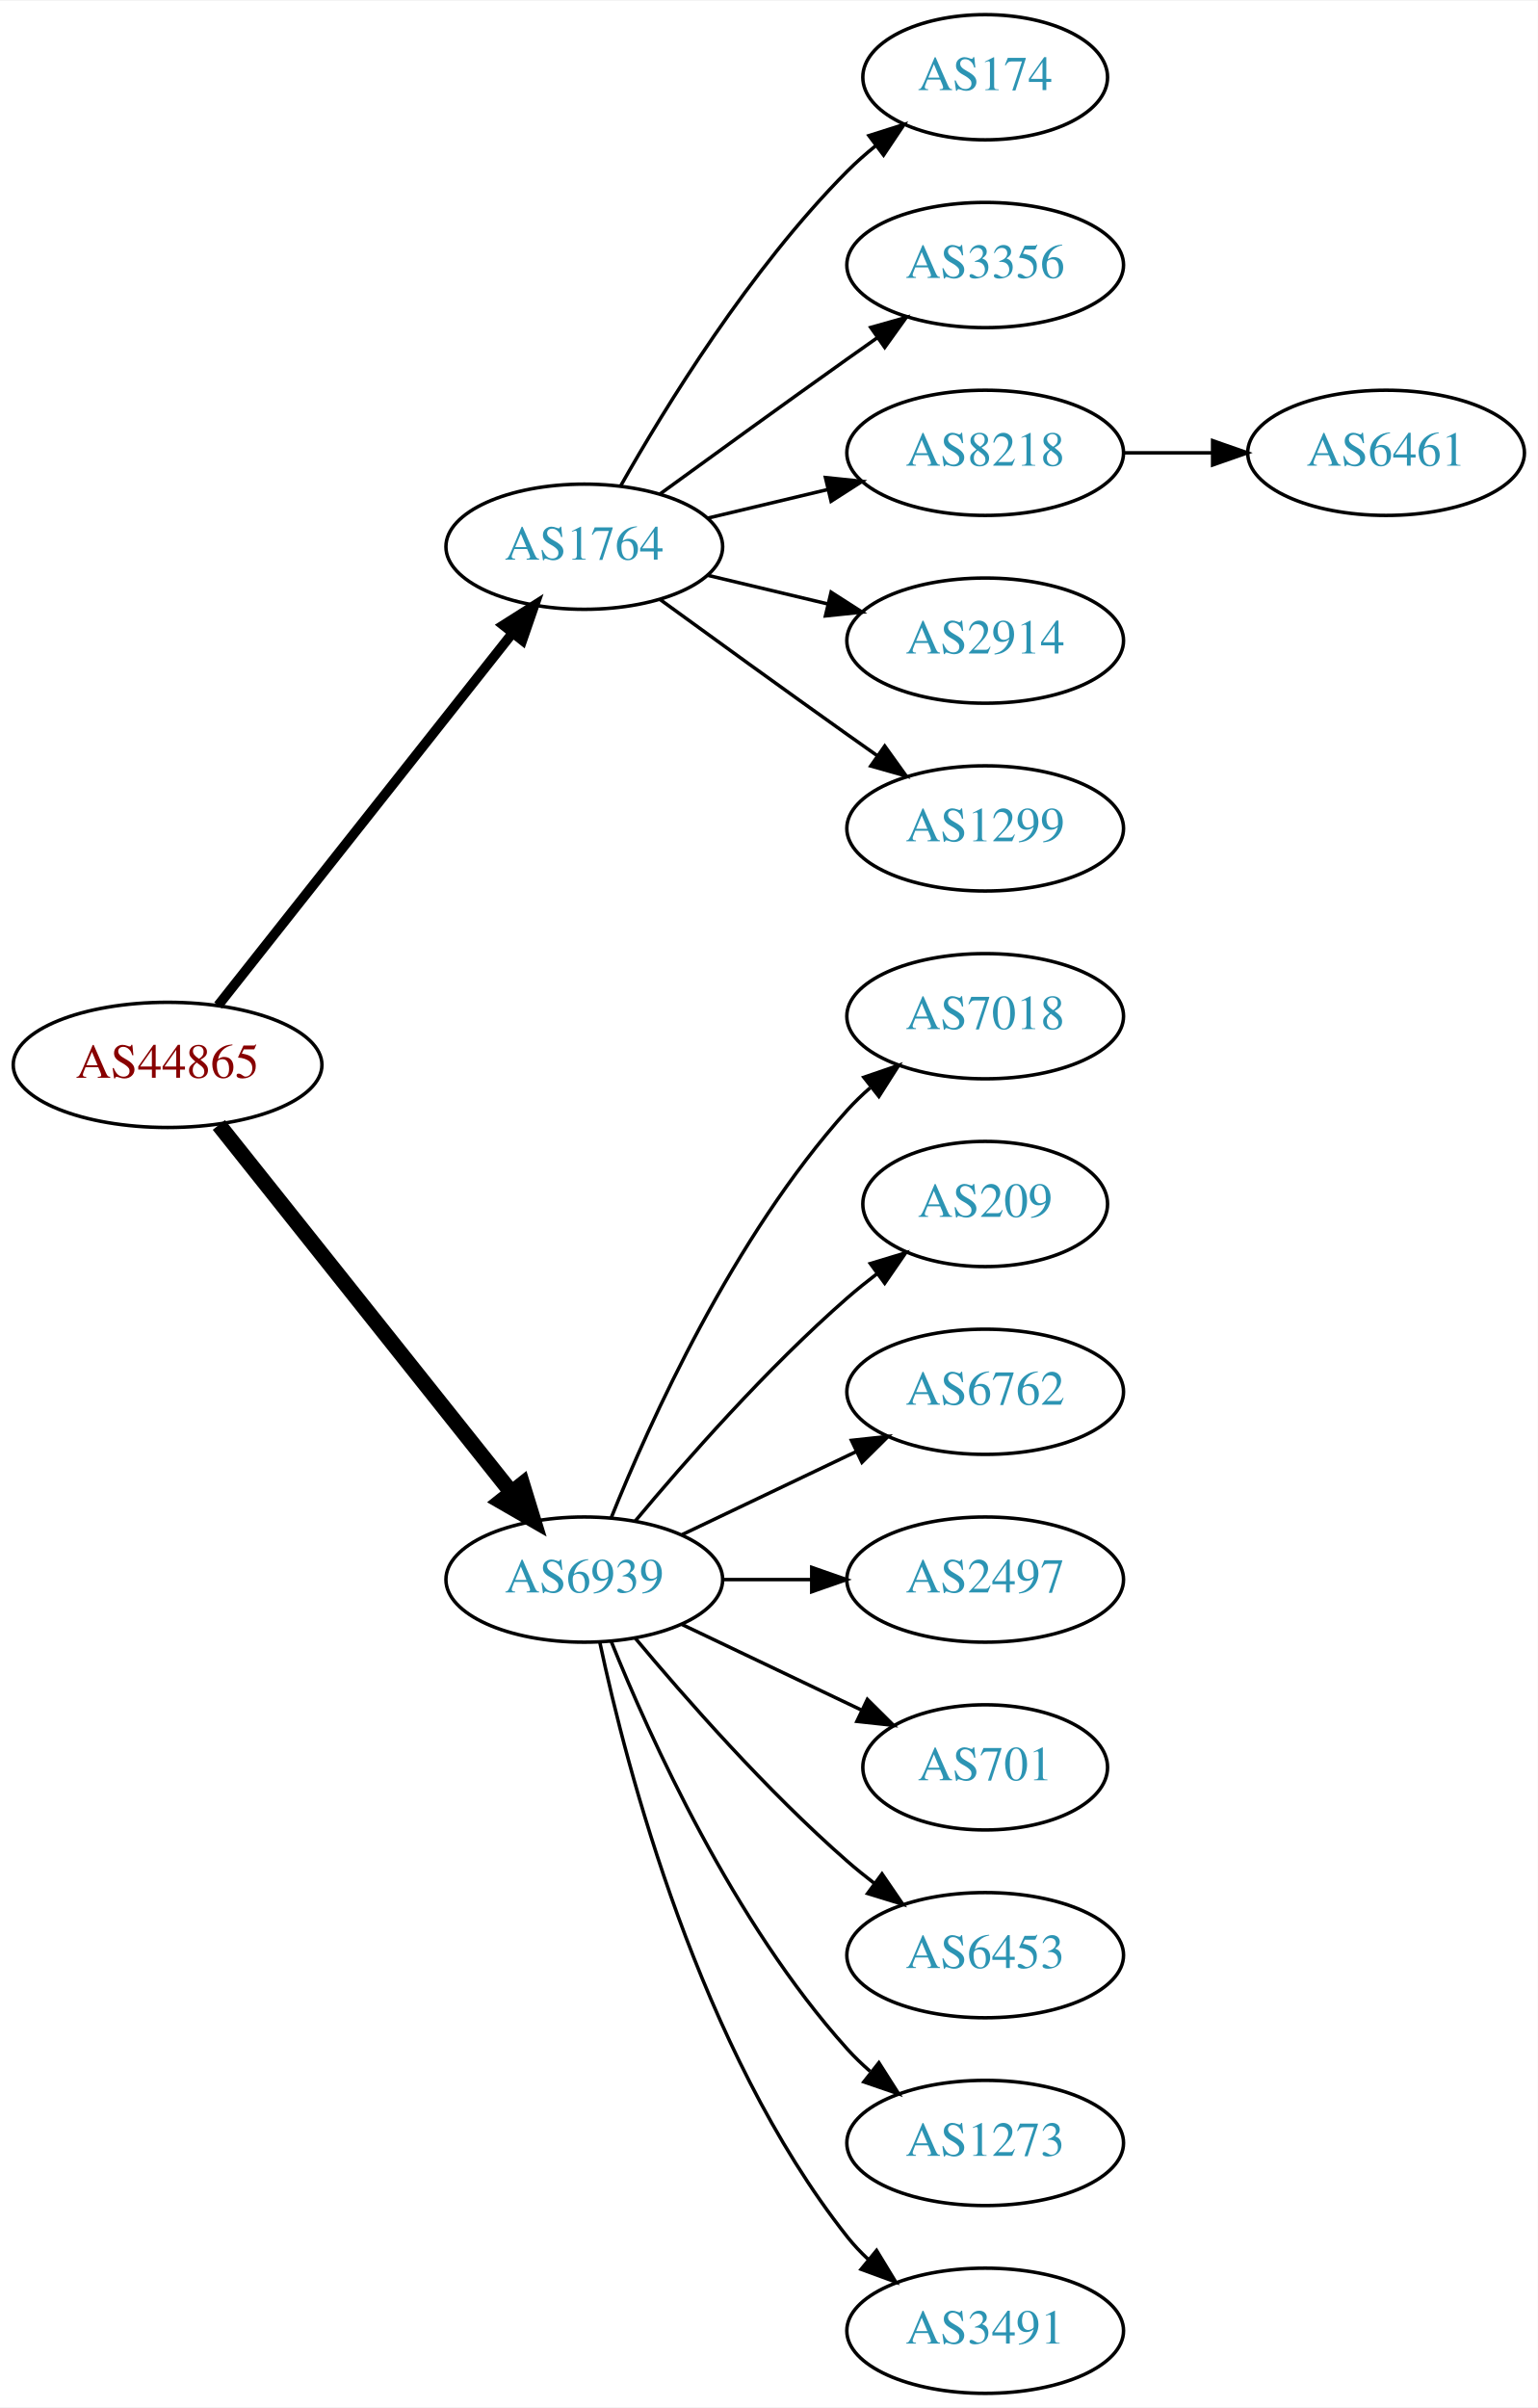
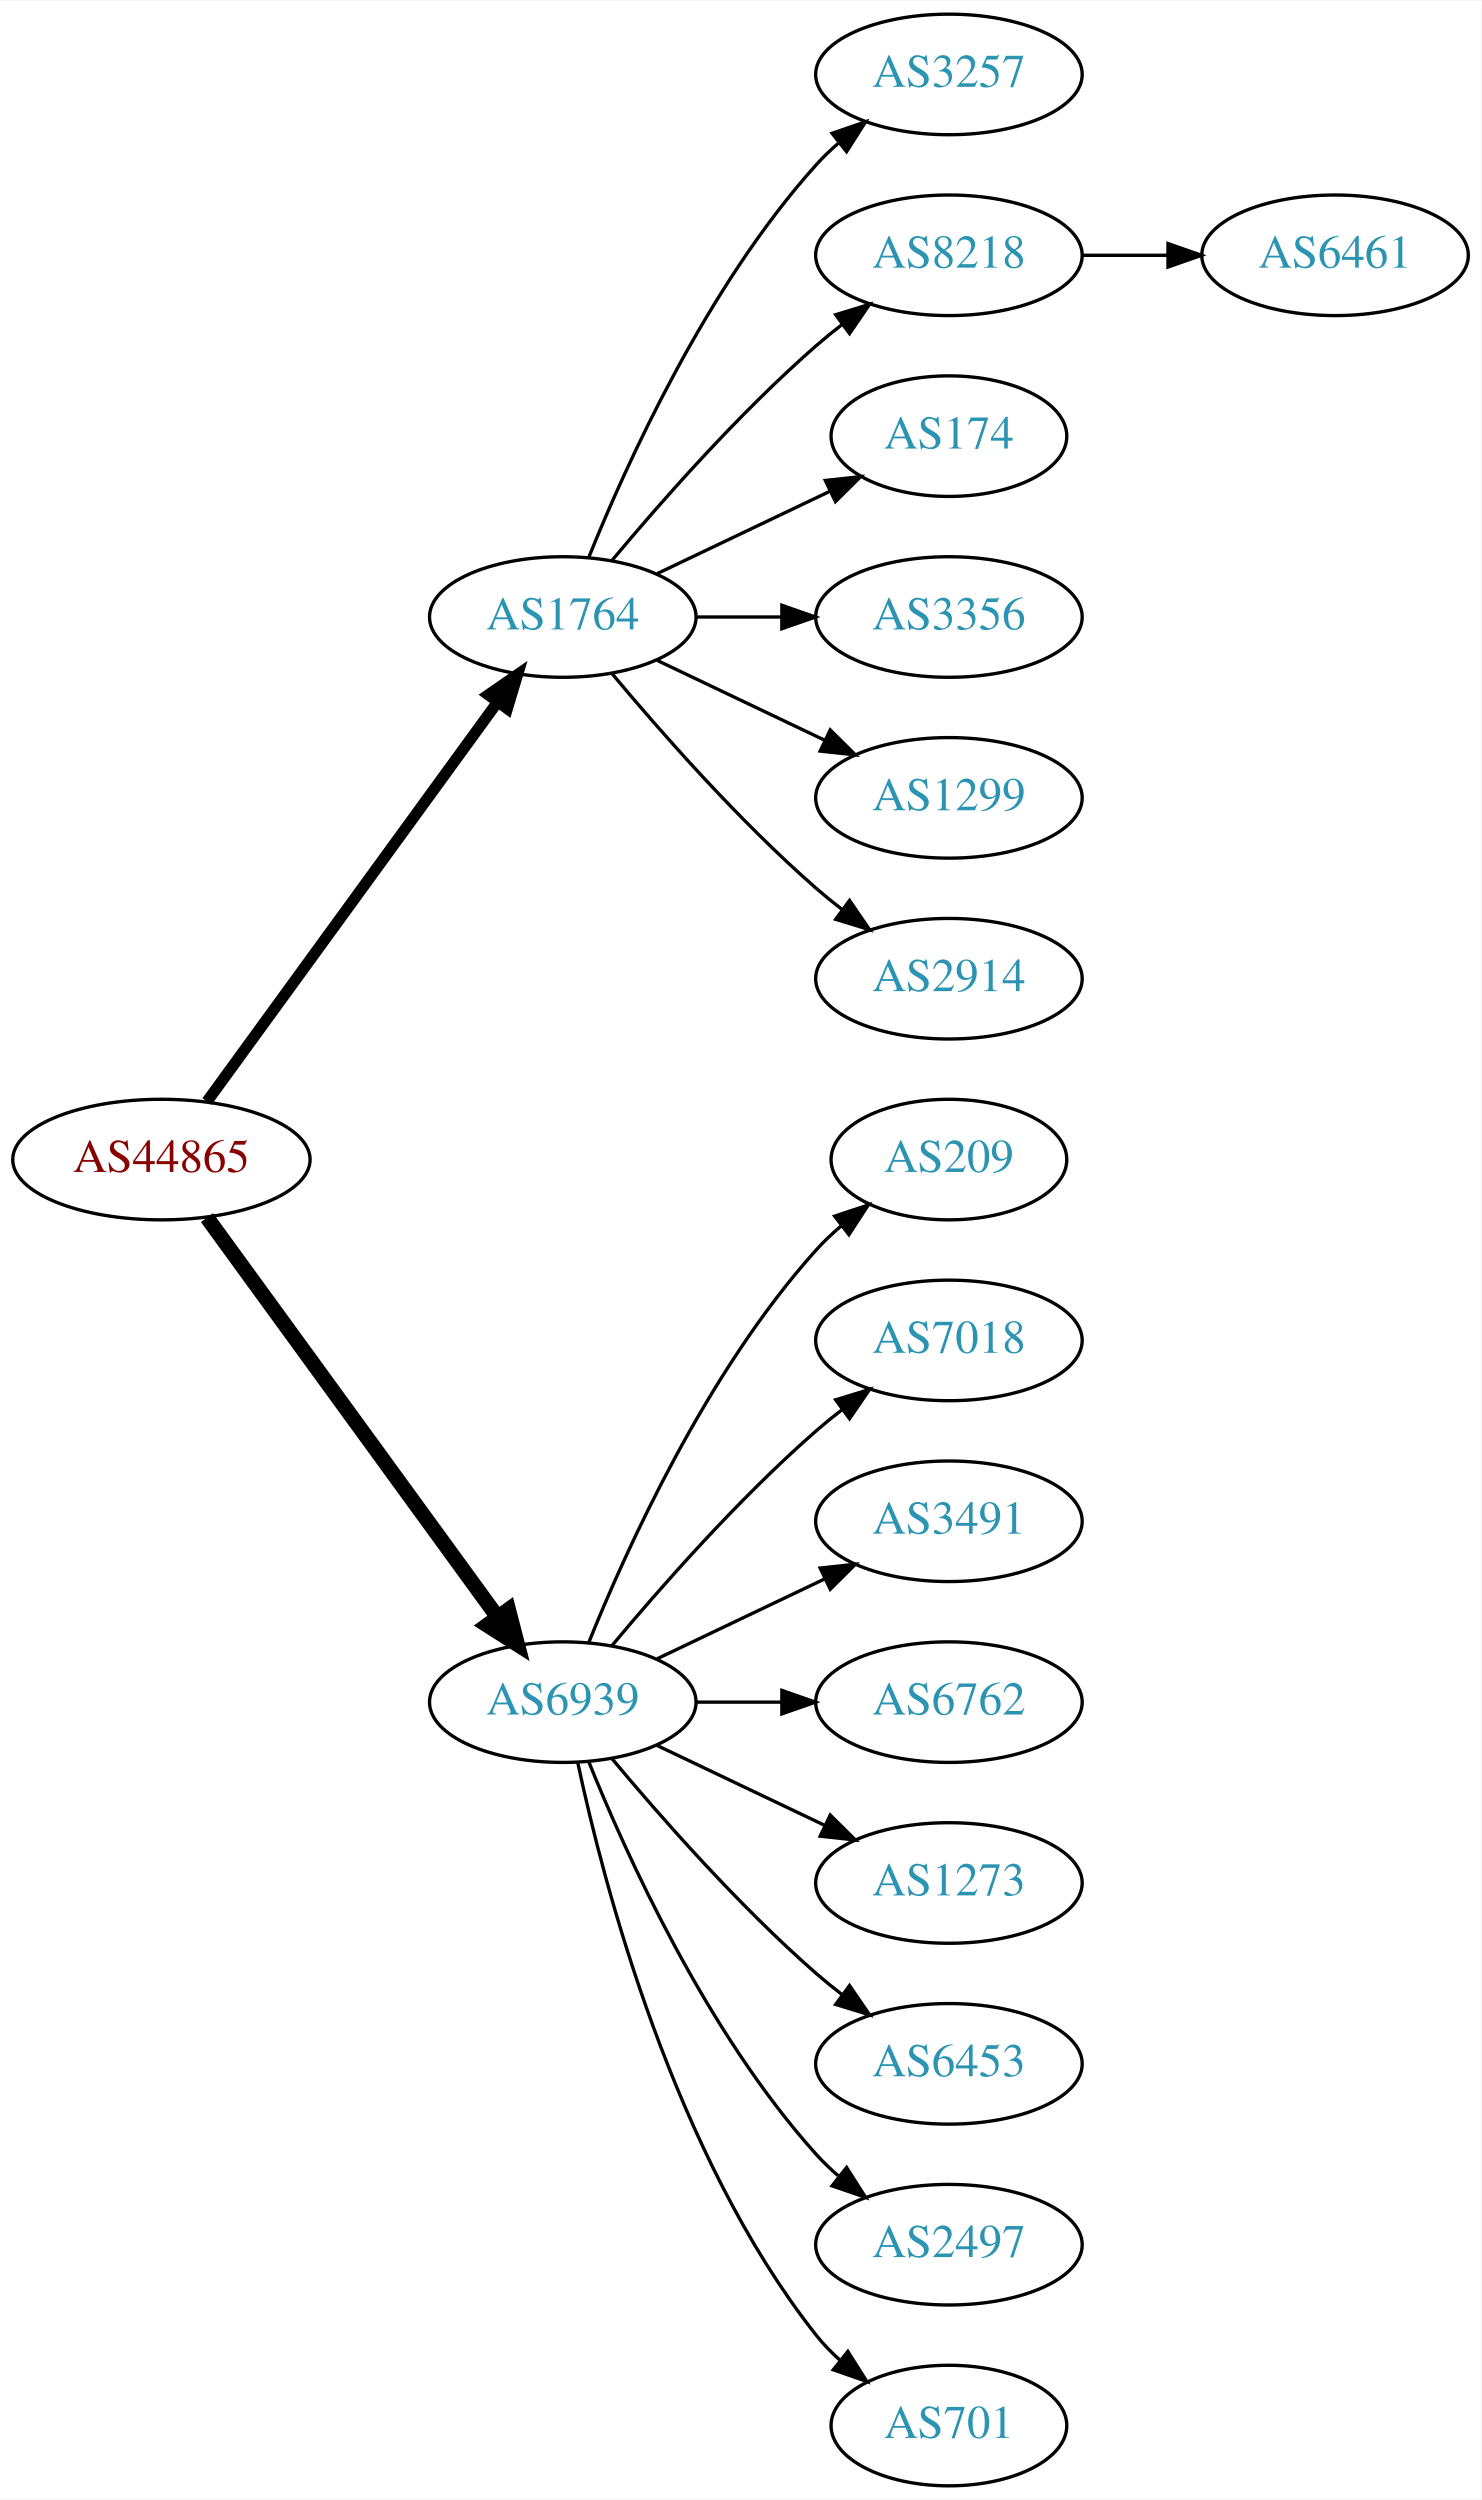
- <svg xmlns="http://www.w3.org/2000/svg" xmlns:xlink="http://www.w3.org/1999/xlink" width="442pt" height="692pt" viewBox="0.00 0.00 442.27 692.00">
-   <g id="graph0" class="graph" transform="scale(1 1) rotate(0) translate(4 688)">
-     <polygon fill="white" stroke="none" points="-4,4 -4,-688 438.271,-688 438.271,4 -4,4" />
+ <svg xmlns="http://www.w3.org/2000/svg" xmlns:xlink="http://www.w3.org/1999/xlink" width="442pt" height="746pt" viewBox="0.00 0.00 442.27 746.00">
+   <g id="graph0" class="graph" transform="scale(1 1) rotate(0) translate(4 742)">
+     <polygon fill="white" stroke="none" points="-4,4 -4,-742 438.271,-742 438.271,4 -4,4" />
    <g id="node1" class="node">
      <g id="a_node1">
        <a xlink:href="/asn/44865" xlink:title="AS44865 ~ derStandard.at GmbH [AT]">
-           <ellipse fill="#ffffff" stroke="black" cx="44.196" cy="-382" rx="44.393" ry="18" />
-           <text text-anchor="middle" x="44.196" y="-378.3" font-family="Times,serif" font-size="14.00" fill="#880000">AS44865</text>
+           <ellipse fill="#ffffff" stroke="black" cx="44.196" cy="-396" rx="44.393" ry="18" />
+           <text text-anchor="middle" x="44.196" y="-392.3" font-family="Times,serif" font-size="14.00" fill="#880000">AS44865</text>
        </a>
      </g>
    </g>
    <g id="node2" class="node">
      <g id="a_node2">
        <a xlink:href="/asn/1764" xlink:title="AS1764 ~ NEXTLAYER-AS [AT]">
-           <ellipse fill="#ffffff" stroke="black" cx="164.039" cy="-531" rx="39.794" ry="18" />
-           <text text-anchor="middle" x="164.039" y="-527.3" font-family="Times,serif" font-size="14.00" fill="#2c94b3">AS1764</text>
+           <ellipse fill="#ffffff" stroke="black" cx="164.039" cy="-558" rx="39.794" ry="18" />
+           <text text-anchor="middle" x="164.039" y="-554.3" font-family="Times,serif" font-size="14.00" fill="#2c94b3">AS1764</text>
        </a>
      </g>
    </g>
    <g id="edge1" class="edge">
-       <path fill="none" stroke="black" stroke-width="2.812" d="M58.714,-399.092C79.492,-425.364 119.383,-475.802 143.365,-506.125" />
-       <polygon fill="black" stroke="black" stroke-width="2.812" points="140.73,-508.435 149.678,-514.107 146.22,-504.093 140.73,-508.435" />
+       <path fill="none" stroke="black" stroke-width="3.375" d="M57.807,-413.337C78.628,-441.96 120.29,-499.233 144.479,-532.486" />
+       <polygon fill="black" stroke="black" stroke-width="3.375" points="141.805,-534.76 150.518,-540.788 147.466,-530.642 141.805,-534.76" />
    </g>
    <g id="node3" class="node">
      <g id="a_node3">
        <a xlink:href="/asn/6939" xlink:title="AS6939 ~ Hurricane Electric LLC [US]">
          <ellipse fill="#ffffff" stroke="black" cx="164.039" cy="-234" rx="39.794" ry="18" />
          <text text-anchor="middle" x="164.039" y="-230.3" font-family="Times,serif" font-size="14.00" fill="#2c94b3">AS6939</text>
        </a>
      </g>
    </g>
    <g id="edge2" class="edge">
-       <path fill="none" stroke="black" stroke-width="4.5" d="M58.945,-364.733C79.7,-338.666 119.146,-289.126 143.07,-259.079" />
-       <polygon fill="black" stroke="black" stroke-width="4.5" points="146.229,-261.433 149.378,-251.157 140.068,-256.528 146.229,-261.433" />
+       <path fill="none" stroke="black" stroke-width="4.5" d="M57.807,-378.663C78.628,-350.04 120.29,-292.767 144.479,-259.514" />
+       <polygon fill="black" stroke="black" stroke-width="4.5" points="147.82,-261.615 150.518,-251.212 141.451,-256.983 147.82,-261.615" />
    </g>
    <g id="node4" class="node">
      <g id="a_node4">
-         <a xlink:href="/asn/174" xlink:title="AS174 ~ Cogent Communications [US]">
-           <ellipse fill="#ffffff" stroke="black" cx="279.332" cy="-666" rx="35.194" ry="18" />
-           <text text-anchor="middle" x="279.332" y="-662.3" font-family="Times,serif" font-size="14.00" fill="#2c94b3">AS174</text>
+         <a xlink:href="/asn/3257" xlink:title="AS3257 ~ GTT [DE]">
+           <ellipse fill="#ffffff" stroke="black" cx="279.332" cy="-720" rx="39.794" ry="18" />
+           <text text-anchor="middle" x="279.332" y="-716.3" font-family="Times,serif" font-size="14.00" fill="#2c94b3">AS3257</text>
        </a>
      </g>
    </g>
    <g id="edge3" class="edge">
-       <path fill="none" stroke="black" d="M174.498,-548.49C187.28,-571.096 211.712,-610.886 239.685,-639 242.185,-641.513 244.946,-643.949 247.807,-646.261" />
-       <polygon fill="black" stroke="black" points="245.905,-649.21 256.004,-652.413 250.108,-643.611 245.905,-649.21" />
+       <path fill="none" stroke="black" d="M171.786,-575.787C182.837,-603.243 206.891,-656.578 239.685,-693 241.688,-695.224 243.906,-697.363 246.239,-699.397" />
+       <polygon fill="black" stroke="black" points="244.437,-702.433 254.458,-705.873 248.769,-696.935 244.437,-702.433" />
    </g>
    <g id="node5" class="node">
      <g id="a_node5">
-         <a xlink:href="/asn/3356" xlink:title="AS3356 ~ Level 3 Parent, LLC [US]">
-           <ellipse fill="#ffffff" stroke="black" cx="279.332" cy="-612" rx="39.794" ry="18" />
-           <text text-anchor="middle" x="279.332" y="-608.3" font-family="Times,serif" font-size="14.00" fill="#2c94b3">AS3356</text>
+         <a xlink:href="/asn/8218" xlink:title="AS8218 ~ legacy Neotelecoms [FR]">
+           <ellipse fill="#ffffff" stroke="black" cx="279.332" cy="-666" rx="39.794" ry="18" />
+           <text text-anchor="middle" x="279.332" y="-662.3" font-family="Times,serif" font-size="14.00" fill="#2c94b3">AS8218</text>
        </a>
      </g>
    </g>
    <g id="edge4" class="edge">
-       <path fill="none" stroke="black" d="M185.887,-546.222C200.821,-557.091 221.435,-572.025 239.685,-585 242.506,-587.005 245.449,-589.085 248.397,-591.159" />
-       <polygon fill="black" stroke="black" points="246.424,-594.05 256.621,-596.926 250.443,-588.319 246.424,-594.05" />
+       <path fill="none" stroke="black" d="M178.669,-574.817C192.951,-591.929 216.498,-618.745 239.685,-639 242.151,-641.154 244.789,-643.294 247.487,-645.372" />
+       <polygon fill="black" stroke="black" points="245.512,-648.264 255.641,-651.37 249.66,-642.625 245.512,-648.264" />
    </g>
    <g id="node6" class="node">
      <g id="a_node6">
-         <a xlink:href="/asn/8218" xlink:title="AS8218 ~ legacy Neotelecoms [FR]">
-           <ellipse fill="#ffffff" stroke="black" cx="279.332" cy="-558" rx="39.794" ry="18" />
-           <text text-anchor="middle" x="279.332" y="-554.3" font-family="Times,serif" font-size="14.00" fill="#2c94b3">AS8218</text>
+         <a xlink:href="/asn/174" xlink:title="AS174 ~ Cogent Communications [US]">
+           <ellipse fill="#ffffff" stroke="black" cx="279.332" cy="-612" rx="35.194" ry="18" />
+           <text text-anchor="middle" x="279.332" y="-608.3" font-family="Times,serif" font-size="14.00" fill="#2c94b3">AS174</text>
        </a>
      </g>
    </g>
    <g id="edge5" class="edge">
-       <path fill="none" stroke="black" d="M199.646,-539.248C210.517,-541.838 222.671,-544.735 234.114,-547.462" />
-       <polygon fill="black" stroke="black" points="233.397,-550.889 243.936,-549.803 235.02,-544.08 233.397,-550.889" />
+       <path fill="none" stroke="black" d="M192.175,-570.934C207.607,-578.29 227.092,-587.577 243.628,-595.459" />
+       <polygon fill="black" stroke="black" points="242.436,-598.768 252.969,-599.911 245.448,-592.449 242.436,-598.768" />
    </g>
    <g id="node7" class="node">
      <g id="a_node7">
-         <a xlink:href="/asn/2914" xlink:title="AS2914 ~ NTT America, Inc. [US]">
-           <ellipse fill="#ffffff" stroke="black" cx="279.332" cy="-504" rx="39.794" ry="18" />
-           <text text-anchor="middle" x="279.332" y="-500.3" font-family="Times,serif" font-size="14.00" fill="#2c94b3">AS2914</text>
+         <a xlink:href="/asn/3356" xlink:title="AS3356 ~ Level 3 Parent, LLC [US]">
+           <ellipse fill="#ffffff" stroke="black" cx="279.332" cy="-558" rx="39.794" ry="18" />
+           <text text-anchor="middle" x="279.332" y="-554.3" font-family="Times,serif" font-size="14.00" fill="#2c94b3">AS3356</text>
        </a>
      </g>
    </g>
    <g id="edge6" class="edge">
-       <path fill="none" stroke="black" d="M199.646,-522.752C210.517,-520.162 222.671,-517.265 234.114,-514.538" />
-       <polygon fill="black" stroke="black" points="235.02,-517.92 243.936,-512.197 233.397,-511.111 235.02,-517.92" />
+       <path fill="none" stroke="black" d="M203.711,-558C211.914,-558 220.678,-558 229.21,-558" />
+       <polygon fill="black" stroke="black" points="229.449,-561.5 239.449,-558 229.449,-554.5 229.449,-561.5" />
    </g>
    <g id="node8" class="node">
      <g id="a_node8">
        <a xlink:href="/asn/1299" xlink:title="AS1299 ~ Telia Carrier [EU]">
+           <ellipse fill="#ffffff" stroke="black" cx="279.332" cy="-504" rx="39.794" ry="18" />
+           <text text-anchor="middle" x="279.332" y="-500.3" font-family="Times,serif" font-size="14.00" fill="#2c94b3">AS1299</text>
+         </a>
+       </g>
+     </g>
+     <g id="edge7" class="edge">
+       <path fill="none" stroke="black" d="M192.175,-545.066C207.169,-537.919 225.99,-528.948 242.213,-521.215" />
+       <polygon fill="black" stroke="black" points="243.895,-524.291 251.417,-516.829 240.884,-517.972 243.895,-524.291" />
+     </g>
+     <g id="node9" class="node">
+       <g id="a_node9">
+         <a xlink:href="/asn/2914" xlink:title="AS2914 ~ NTT America, Inc. [US]">
          <ellipse fill="#ffffff" stroke="black" cx="279.332" cy="-450" rx="39.794" ry="18" />
-           <text text-anchor="middle" x="279.332" y="-446.3" font-family="Times,serif" font-size="14.00" fill="#2c94b3">AS1299</text>
-         </a>
-       </g>
-     </g>
-     <g id="edge7" class="edge">
-       <path fill="none" stroke="black" d="M185.887,-515.778C200.821,-504.909 221.435,-489.975 239.685,-477 242.506,-474.995 245.449,-472.915 248.397,-470.841" />
-       <polygon fill="black" stroke="black" points="250.443,-473.681 256.621,-465.074 246.424,-467.95 250.443,-473.681" />
-     </g>
-     <g id="node10" class="node">
-       <g id="a_node10">
-         <a xlink:href="/asn/7018" xlink:title="AS7018 ~ AT&amp;T Services, Inc. [US]">
-           <ellipse fill="#ffffff" stroke="black" cx="279.332" cy="-396" rx="39.794" ry="18" />
-           <text text-anchor="middle" x="279.332" y="-392.3" font-family="Times,serif" font-size="14.00" fill="#2c94b3">AS7018</text>
-         </a>
-       </g>
-     </g>
-     <g id="edge9" class="edge">
-       <path fill="none" stroke="black" d="M171.786,-251.787C182.837,-279.243 206.891,-332.578 239.685,-369 241.688,-371.224 243.906,-373.363 246.239,-375.397" />
-       <polygon fill="black" stroke="black" points="244.437,-378.433 254.458,-381.873 248.769,-372.935 244.437,-378.433" />
+           <text text-anchor="middle" x="279.332" y="-446.3" font-family="Times,serif" font-size="14.00" fill="#2c94b3">AS2914</text>
+         </a>
+       </g>
+     </g>
+     <g id="edge8" class="edge">
+       <path fill="none" stroke="black" d="M178.669,-541.183C192.951,-524.071 216.498,-497.255 239.685,-477 242.151,-474.846 244.789,-472.706 247.487,-470.628" />
+       <polygon fill="black" stroke="black" points="249.66,-473.375 255.641,-464.63 245.512,-467.736 249.66,-473.375" />
    </g>
    <g id="node11" class="node">
      <g id="a_node11">
        <a xlink:href="/asn/209" xlink:title="AS209 ~ CenturyLink Communications, LLC [US]">
-           <ellipse fill="#ffffff" stroke="black" cx="279.332" cy="-342" rx="35.194" ry="18" />
-           <text text-anchor="middle" x="279.332" y="-338.3" font-family="Times,serif" font-size="14.00" fill="#2c94b3">AS209</text>
+           <ellipse fill="#ffffff" stroke="black" cx="279.332" cy="-396" rx="35.194" ry="18" />
+           <text text-anchor="middle" x="279.332" y="-392.3" font-family="Times,serif" font-size="14.00" fill="#2c94b3">AS209</text>
        </a>
      </g>
    </g>
    <g id="edge10" class="edge">
-       <path fill="none" stroke="black" d="M178.669,-250.817C192.951,-267.929 216.498,-294.745 239.685,-315 242.355,-317.332 245.228,-319.648 248.158,-321.886" />
-       <polygon fill="black" stroke="black" points="246.309,-324.87 256.449,-327.939 250.436,-319.216 246.309,-324.87" />
+       <path fill="none" stroke="black" d="M171.786,-251.787C182.837,-279.243 206.891,-332.578 239.685,-369 242.001,-371.572 244.606,-374.03 247.341,-376.343" />
+       <polygon fill="black" stroke="black" points="245.207,-379.117 255.264,-382.448 249.479,-373.572 245.207,-379.117" />
    </g>
    <g id="node12" class="node">
      <g id="a_node12">
-         <a xlink:href="/asn/6762" xlink:title="AS6762 ~ TELECOM ITALIA SPARKLE S.p.A. [IT]">
+         <a xlink:href="/asn/7018" xlink:title="AS7018 ~ AT&amp;T Services, Inc. [US]">
+           <ellipse fill="#ffffff" stroke="black" cx="279.332" cy="-342" rx="39.794" ry="18" />
+           <text text-anchor="middle" x="279.332" y="-338.3" font-family="Times,serif" font-size="14.00" fill="#2c94b3">AS7018</text>
+         </a>
+       </g>
+     </g>
+     <g id="edge11" class="edge">
+       <path fill="none" stroke="black" d="M178.669,-250.817C192.951,-267.929 216.498,-294.745 239.685,-315 242.151,-317.154 244.789,-319.294 247.487,-321.372" />
+       <polygon fill="black" stroke="black" points="245.512,-324.264 255.641,-327.37 249.66,-318.625 245.512,-324.264" />
+     </g>
+     <g id="node13" class="node">
+       <g id="a_node13">
+         <a xlink:href="/asn/3491" xlink:title="AS3491 ~ PCCW Global, Inc. [US]">
          <ellipse fill="#ffffff" stroke="black" cx="279.332" cy="-288" rx="39.794" ry="18" />
-           <text text-anchor="middle" x="279.332" y="-284.3" font-family="Times,serif" font-size="14.00" fill="#2c94b3">AS6762</text>
-         </a>
-       </g>
-     </g>
-     <g id="edge11" class="edge">
+           <text text-anchor="middle" x="279.332" y="-284.3" font-family="Times,serif" font-size="14.00" fill="#2c94b3">AS3491</text>
+         </a>
+       </g>
+     </g>
+     <g id="edge12" class="edge">
      <path fill="none" stroke="black" d="M192.175,-246.934C207.169,-254.081 225.99,-263.052 242.213,-270.785" />
      <polygon fill="black" stroke="black" points="240.884,-274.028 251.417,-275.171 243.895,-267.709 240.884,-274.028" />
    </g>
-     <g id="node13" class="node">
-       <g id="a_node13">
-         <a xlink:href="/asn/2497" xlink:title="AS2497 ~ Internet Initiative Japan Inc. [JP]">
+     <g id="node14" class="node">
+       <g id="a_node14">
+         <a xlink:href="/asn/6762" xlink:title="AS6762 ~ TELECOM ITALIA SPARKLE S.p.A. [IT]">
          <ellipse fill="#ffffff" stroke="black" cx="279.332" cy="-234" rx="39.794" ry="18" />
-           <text text-anchor="middle" x="279.332" y="-230.3" font-family="Times,serif" font-size="14.00" fill="#2c94b3">AS2497</text>
-         </a>
-       </g>
-     </g>
-     <g id="edge12" class="edge">
+           <text text-anchor="middle" x="279.332" y="-230.3" font-family="Times,serif" font-size="14.00" fill="#2c94b3">AS6762</text>
+         </a>
+       </g>
+     </g>
+     <g id="edge13" class="edge">
      <path fill="none" stroke="black" d="M203.711,-234C211.914,-234 220.678,-234 229.21,-234" />
      <polygon fill="black" stroke="black" points="229.449,-237.5 239.449,-234 229.449,-230.5 229.449,-237.5" />
    </g>
-     <g id="node14" class="node">
-       <g id="a_node14">
-         <a xlink:href="/asn/701" xlink:title="AS701 ~ UUNET [US]">
-           <ellipse fill="#ffffff" stroke="black" cx="279.332" cy="-180" rx="35.194" ry="18" />
-           <text text-anchor="middle" x="279.332" y="-176.3" font-family="Times,serif" font-size="14.00" fill="#2c94b3">AS701</text>
-         </a>
-       </g>
-     </g>
-     <g id="edge13" class="edge">
-       <path fill="none" stroke="black" d="M192.175,-221.066C207.607,-213.71 227.092,-204.423 243.628,-196.541" />
-       <polygon fill="black" stroke="black" points="245.448,-199.551 252.969,-192.089 242.436,-193.232 245.448,-199.551" />
-     </g>
    <g id="node15" class="node">
      <g id="a_node15">
+         <a xlink:href="/asn/1273" xlink:title="AS1273 ~ Vodafone Group PLC [EU]">
+           <ellipse fill="#ffffff" stroke="black" cx="279.332" cy="-180" rx="39.794" ry="18" />
+           <text text-anchor="middle" x="279.332" y="-176.3" font-family="Times,serif" font-size="14.00" fill="#2c94b3">AS1273</text>
+         </a>
+       </g>
+     </g>
+     <g id="edge14" class="edge">
+       <path fill="none" stroke="black" d="M192.175,-221.066C207.169,-213.919 225.99,-204.948 242.213,-197.215" />
+       <polygon fill="black" stroke="black" points="243.895,-200.291 251.417,-192.829 240.884,-193.972 243.895,-200.291" />
+     </g>
+     <g id="node16" class="node">
+       <g id="a_node16">
        <a xlink:href="/asn/6453" xlink:title="AS6453 ~ TATA COMMUNICATIONS (AMERICA) INC [US]">
          <ellipse fill="#ffffff" stroke="black" cx="279.332" cy="-126" rx="39.794" ry="18" />
          <text text-anchor="middle" x="279.332" y="-122.3" font-family="Times,serif" font-size="14.00" fill="#2c94b3">AS6453</text>
        </a>
      </g>
    </g>
-     <g id="edge14" class="edge">
+     <g id="edge15" class="edge">
      <path fill="none" stroke="black" d="M178.669,-217.183C192.951,-200.071 216.498,-173.255 239.685,-153 242.151,-150.846 244.789,-148.706 247.487,-146.628" />
      <polygon fill="black" stroke="black" points="249.66,-149.375 255.641,-140.63 245.512,-143.736 249.66,-149.375" />
    </g>
-     <g id="node16" class="node">
-       <g id="a_node16">
-         <a xlink:href="/asn/1273" xlink:title="AS1273 ~ Vodafone Group PLC [EU]">
+     <g id="node17" class="node">
+       <g id="a_node17">
+         <a xlink:href="/asn/2497" xlink:title="AS2497 ~ Internet Initiative Japan Inc. [JP]">
          <ellipse fill="#ffffff" stroke="black" cx="279.332" cy="-72" rx="39.794" ry="18" />
-           <text text-anchor="middle" x="279.332" y="-68.3" font-family="Times,serif" font-size="14.00" fill="#2c94b3">AS1273</text>
-         </a>
-       </g>
-     </g>
-     <g id="edge15" class="edge">
+           <text text-anchor="middle" x="279.332" y="-68.3" font-family="Times,serif" font-size="14.00" fill="#2c94b3">AS2497</text>
+         </a>
+       </g>
+     </g>
+     <g id="edge16" class="edge">
      <path fill="none" stroke="black" d="M171.786,-216.213C182.837,-188.757 206.891,-135.422 239.685,-99 241.688,-96.776 243.906,-94.637 246.239,-92.603" />
      <polygon fill="black" stroke="black" points="248.769,-95.065 254.458,-86.127 244.437,-89.567 248.769,-95.065" />
    </g>
-     <g id="node17" class="node">
-       <g id="a_node17">
-         <a xlink:href="/asn/3491" xlink:title="AS3491 ~ PCCW Global, Inc. [US]">
-           <ellipse fill="#ffffff" stroke="black" cx="279.332" cy="-18" rx="39.794" ry="18" />
-           <text text-anchor="middle" x="279.332" y="-14.3" font-family="Times,serif" font-size="14.00" fill="#2c94b3">AS3491</text>
-         </a>
-       </g>
-     </g>
-     <g id="edge16" class="edge">
-       <path fill="none" stroke="black" d="M168.529,-215.84C176.16,-179.97 197.152,-98.845 239.685,-45 241.493,-42.712 243.545,-40.538 245.74,-38.49" />
-       <polygon fill="black" stroke="black" points="248.094,-41.086 253.6,-32.034 243.651,-35.677 248.094,-41.086" />
-     </g>
-     <g id="node9" class="node">
-       <g id="a_node9">
+     <g id="node18" class="node">
+       <g id="a_node18">
+         <a xlink:href="/asn/701" xlink:title="AS701 ~ UUNET [US]">
+           <ellipse fill="#ffffff" stroke="black" cx="279.332" cy="-18" rx="35.194" ry="18" />
+           <text text-anchor="middle" x="279.332" y="-14.3" font-family="Times,serif" font-size="14.00" fill="#2c94b3">AS701</text>
+         </a>
+       </g>
+     </g>
+     <g id="edge17" class="edge">
+       <path fill="none" stroke="black" d="M168.529,-215.84C176.16,-179.97 197.152,-98.845 239.685,-45 241.765,-42.367 244.17,-39.884 246.743,-37.572" />
+       <polygon fill="black" stroke="black" points="249.154,-40.127 254.806,-31.165 244.799,-34.646 249.154,-40.127" />
+     </g>
+     <g id="node10" class="node">
+       <g id="a_node10">
        <a xlink:href="/asn/6461" xlink:title="AS6461 ~ Zayo Bandwidth [US]">
-           <ellipse fill="#ffffff" stroke="black" cx="394.625" cy="-558" rx="39.794" ry="18" />
-           <text text-anchor="middle" x="394.625" y="-554.3" font-family="Times,serif" font-size="14.00" fill="#2c94b3">AS6461</text>
-         </a>
-       </g>
-     </g>
-     <g id="edge8" class="edge">
-       <path fill="none" stroke="black" d="M319.004,-558C327.207,-558 335.971,-558 344.503,-558" />
-       <polygon fill="black" stroke="black" points="344.742,-561.5 354.742,-558 344.742,-554.5 344.742,-561.5" />
+           <ellipse fill="#ffffff" stroke="black" cx="394.625" cy="-666" rx="39.794" ry="18" />
+           <text text-anchor="middle" x="394.625" y="-662.3" font-family="Times,serif" font-size="14.00" fill="#2c94b3">AS6461</text>
+         </a>
+       </g>
+     </g>
+     <g id="edge9" class="edge">
+       <path fill="none" stroke="black" d="M319.004,-666C327.207,-666 335.971,-666 344.503,-666" />
+       <polygon fill="black" stroke="black" points="344.742,-669.5 354.742,-666 344.742,-662.5 344.742,-669.5" />
    </g>
  </g>
</svg>
